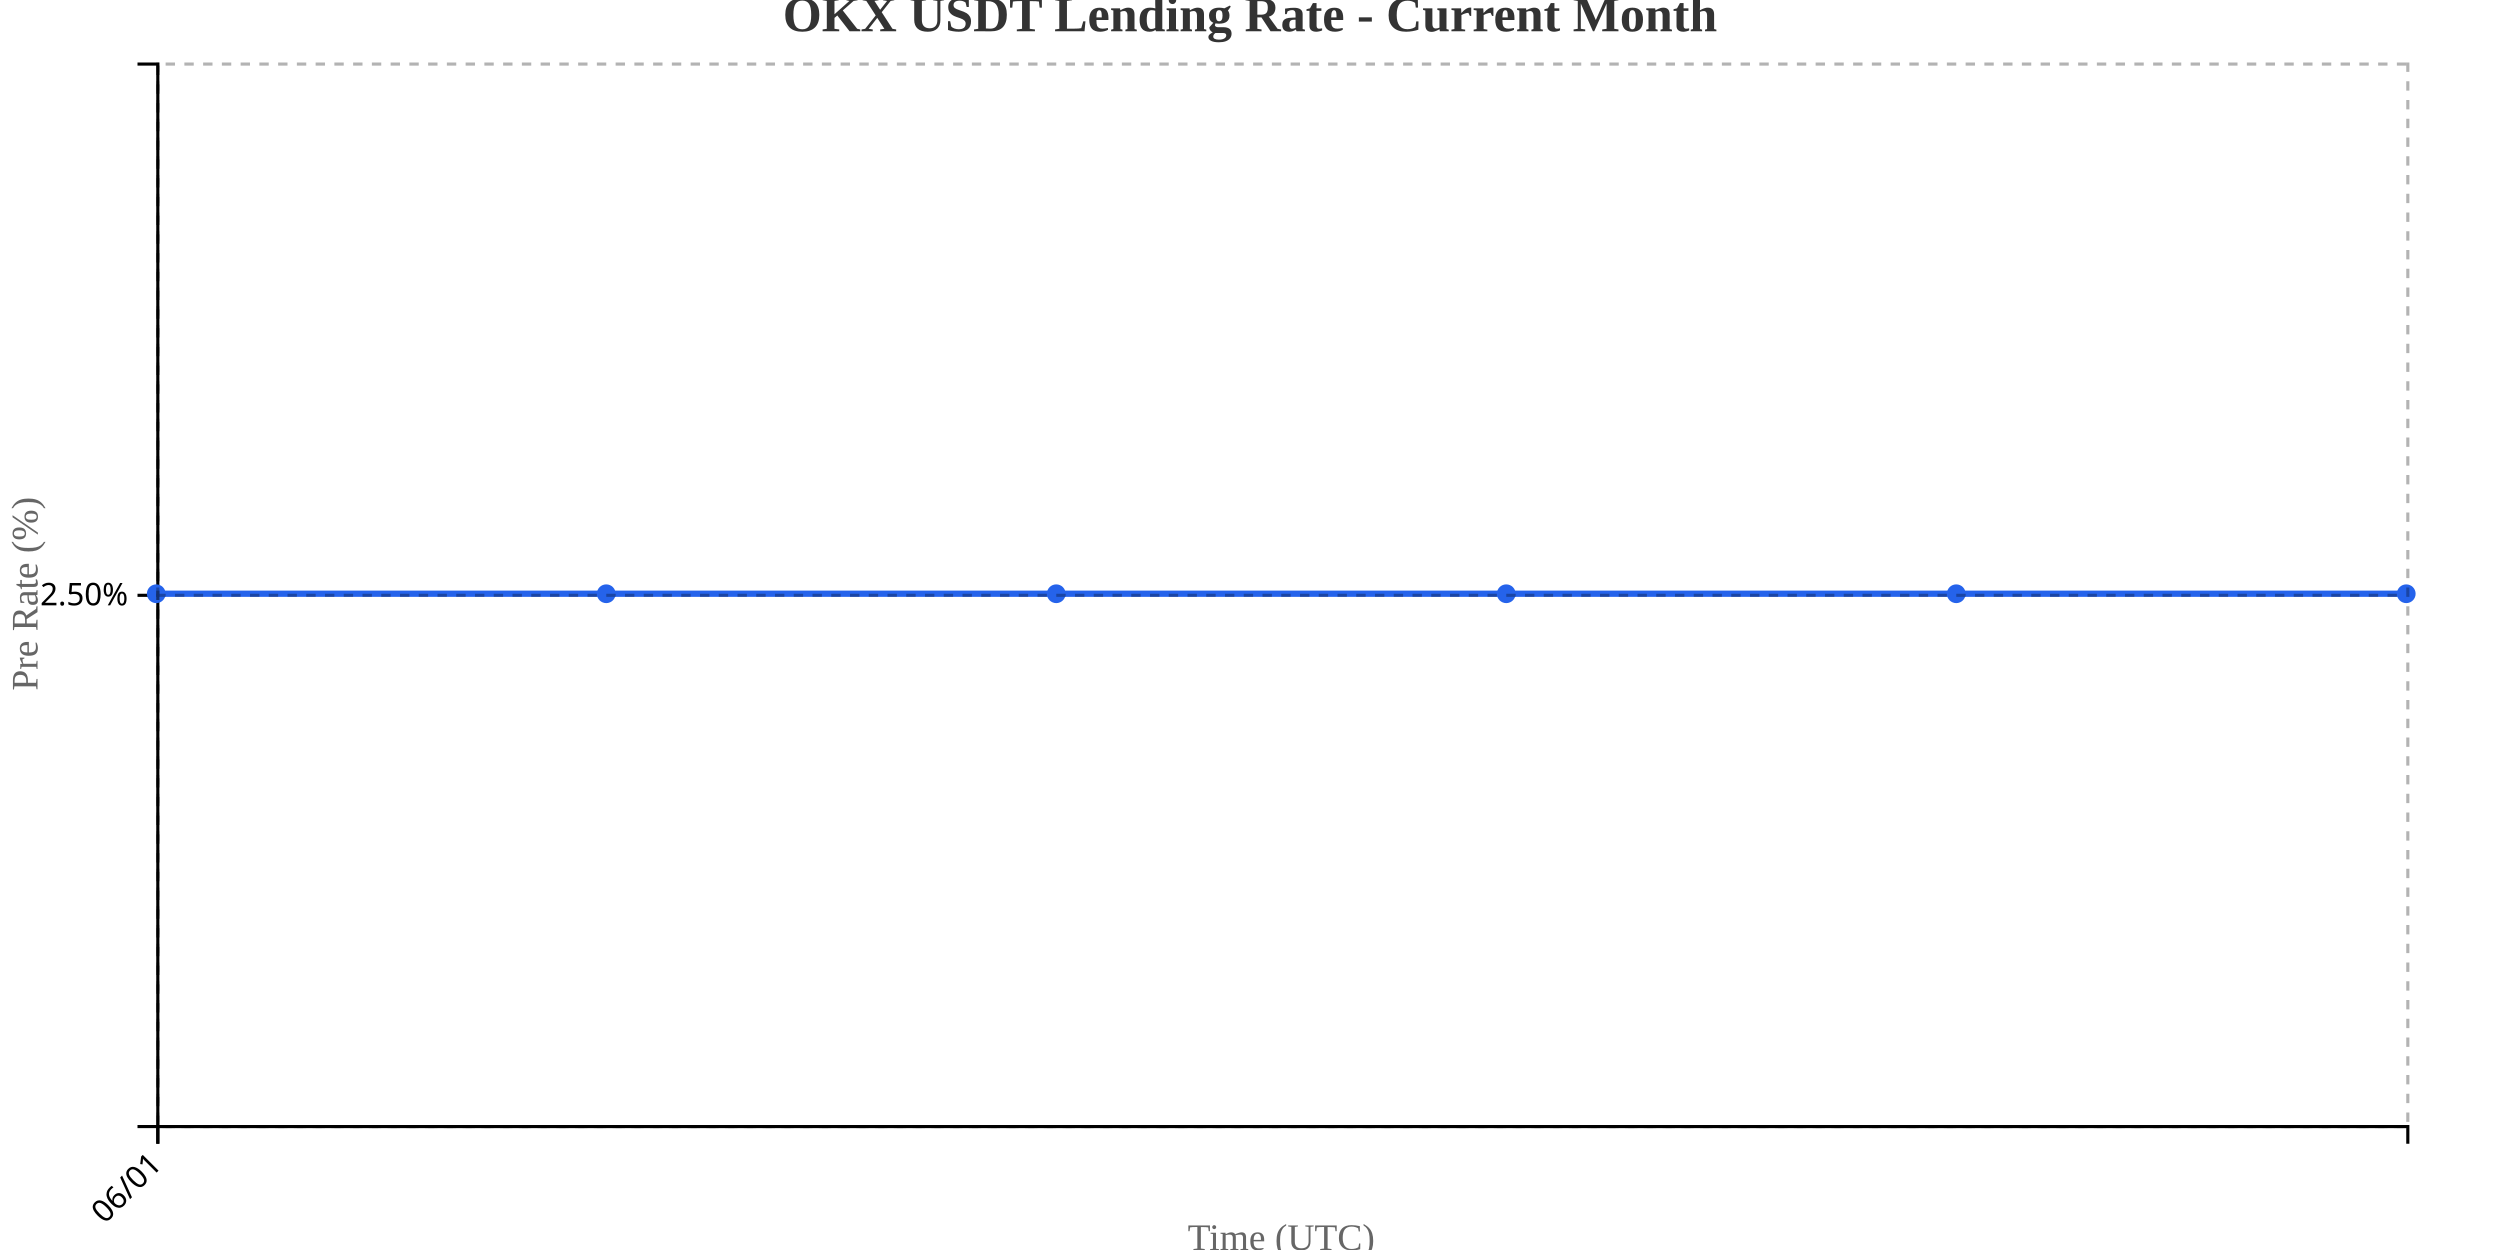
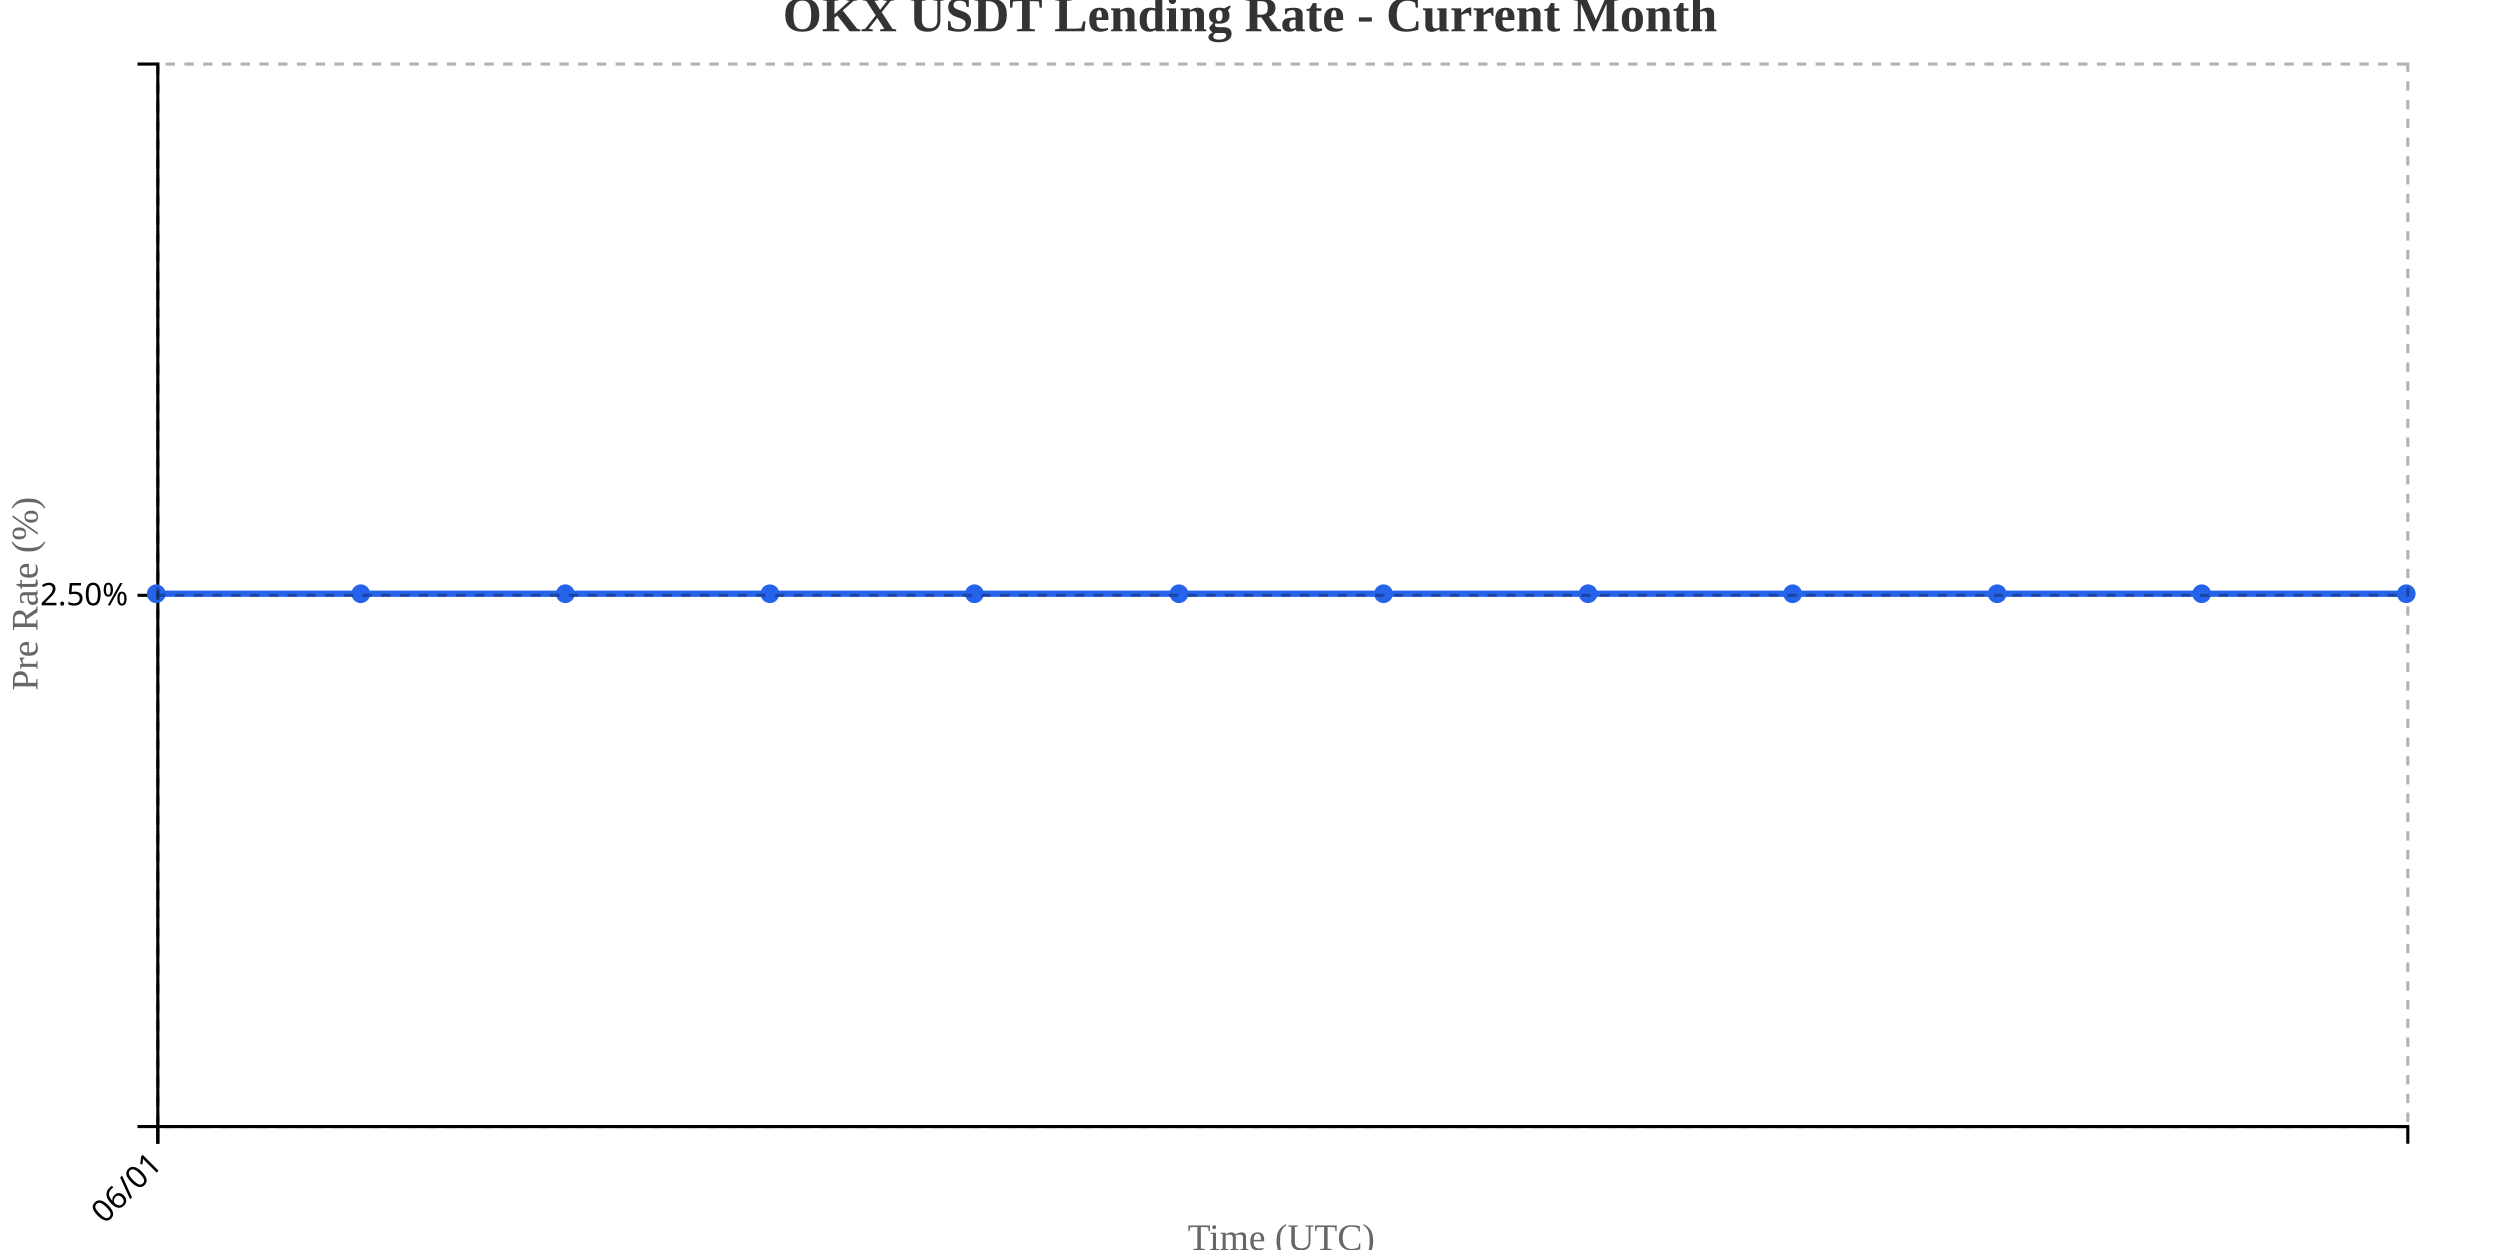
<svg xmlns="http://www.w3.org/2000/svg" width="800" height="400">
  <g transform="translate(50,20)">
    <g transform="translate(0,340)" fill="none" font-size="10" font-family="sans-serif" text-anchor="middle">
      <path class="domain" stroke="currentColor" d="M0.5,6V0.5H720.5V6" />
      <g class="tick" opacity="1" transform="translate(0.5,0)">
        <line stroke="currentColor" y2="6" />
        <text fill="currentColor" y="9" dy=".15em" style="text-anchor: end;" dx="-.8em" transform="rotate(-45)">06/01</text>
      </g>
    </g>
    <g fill="none" font-size="10" font-family="sans-serif" text-anchor="end">
      <path class="domain" stroke="currentColor" d="M-6,340.5H0.5V0.5H-6" />
      <g class="tick" opacity="1" transform="translate(0,170.5)">
        <line stroke="currentColor" x2="-6" />
        <text fill="currentColor" x="-9" dy="0.32em">2.50%</text>
      </g>
    </g>
    <text transform="rotate(-90)" y="-50" x="-170" dy="1em" style="text-anchor: middle; font-size: 12px; fill: #666;">Pre Rate (%)</text>
    <text transform="translate(360, 380)" style="text-anchor: middle; font-size: 12px; fill: #666;">Time (UTC)</text>
-     <path fill="none" stroke="#2563eb" stroke-width="2" d="M0,170C48,170,96,170,144,170C192,170,240,170,288,170C336,170,384,170,432,170C480,170,528,170,576,170C624,170,672,170,720,170" />
+     <path fill="none" stroke="#2563eb" stroke-width="2" d="M0,170C21.818,170,43.636,170,65.455,170C87.273,170,109.091,170,130.909,170C152.727,170,174.545,170,196.364,170C218.182,170,240,170,261.818,170C283.636,170,305.455,170,327.273,170C349.091,170,370.909,170,392.727,170C414.545,170,436.364,170,458.182,170C480,170,501.818,170,523.636,170C545.455,170,567.273,170,589.091,170C610.909,170,632.727,170,654.545,170C676.364,170,698.182,170,720,170" />
    <circle class="dot" cx="0" cy="170" r="3" fill="#2563eb" />
-     <circle class="dot" cx="144" cy="170" r="3" fill="#2563eb" />
-     <circle class="dot" cx="288" cy="170" r="3" fill="#2563eb" />
-     <circle class="dot" cx="432" cy="170" r="3" fill="#2563eb" />
-     <circle class="dot" cx="576" cy="170" r="3" fill="#2563eb" />
+     <circle class="dot" cx="65.455" cy="170" r="3" fill="#2563eb" />
+     <circle class="dot" cx="130.909" cy="170" r="3" fill="#2563eb" />
+     <circle class="dot" cx="196.364" cy="170" r="3" fill="#2563eb" />
+     <circle class="dot" cx="261.818" cy="170" r="3" fill="#2563eb" />
+     <circle class="dot" cx="327.273" cy="170" r="3" fill="#2563eb" />
+     <circle class="dot" cx="392.727" cy="170" r="3" fill="#2563eb" />
+     <circle class="dot" cx="458.182" cy="170" r="3" fill="#2563eb" />
+     <circle class="dot" cx="523.636" cy="170" r="3" fill="#2563eb" />
+     <circle class="dot" cx="589.091" cy="170" r="3" fill="#2563eb" />
+     <circle class="dot" cx="654.545" cy="170" r="3" fill="#2563eb" />
    <circle class="dot" cx="720" cy="170" r="3" fill="#2563eb" />
    <g class="grid" transform="translate(0,340)" fill="none" font-size="10" font-family="sans-serif" text-anchor="middle" style="stroke-dasharray: 3,3; opacity: 0.3;">
      <path class="domain" stroke="currentColor" d="M0.5,-340V0.5H720.5V-340" />
      <g class="tick" opacity="1" transform="translate(0.5,0)">
        <line stroke="currentColor" y2="-340" />
        <text fill="currentColor" y="3" dy="0.71em" />
      </g>
    </g>
    <g class="grid" fill="none" font-size="10" font-family="sans-serif" text-anchor="end" style="stroke-dasharray: 3,3; opacity: 0.3;">
      <path class="domain" stroke="currentColor" d="M720,340.5H0.5V0.5H720" />
      <g class="tick" opacity="1" transform="translate(0,170.5)">
        <line stroke="currentColor" x2="720" />
        <text fill="currentColor" x="-3" dy="0.32em" />
      </g>
    </g>
  </g>
  <text x="400" y="10" text-anchor="middle" style="font-size: 16px; font-weight: bold; fill: #333;">OKX USDT Lending Rate - Current Month</text>
</svg>
